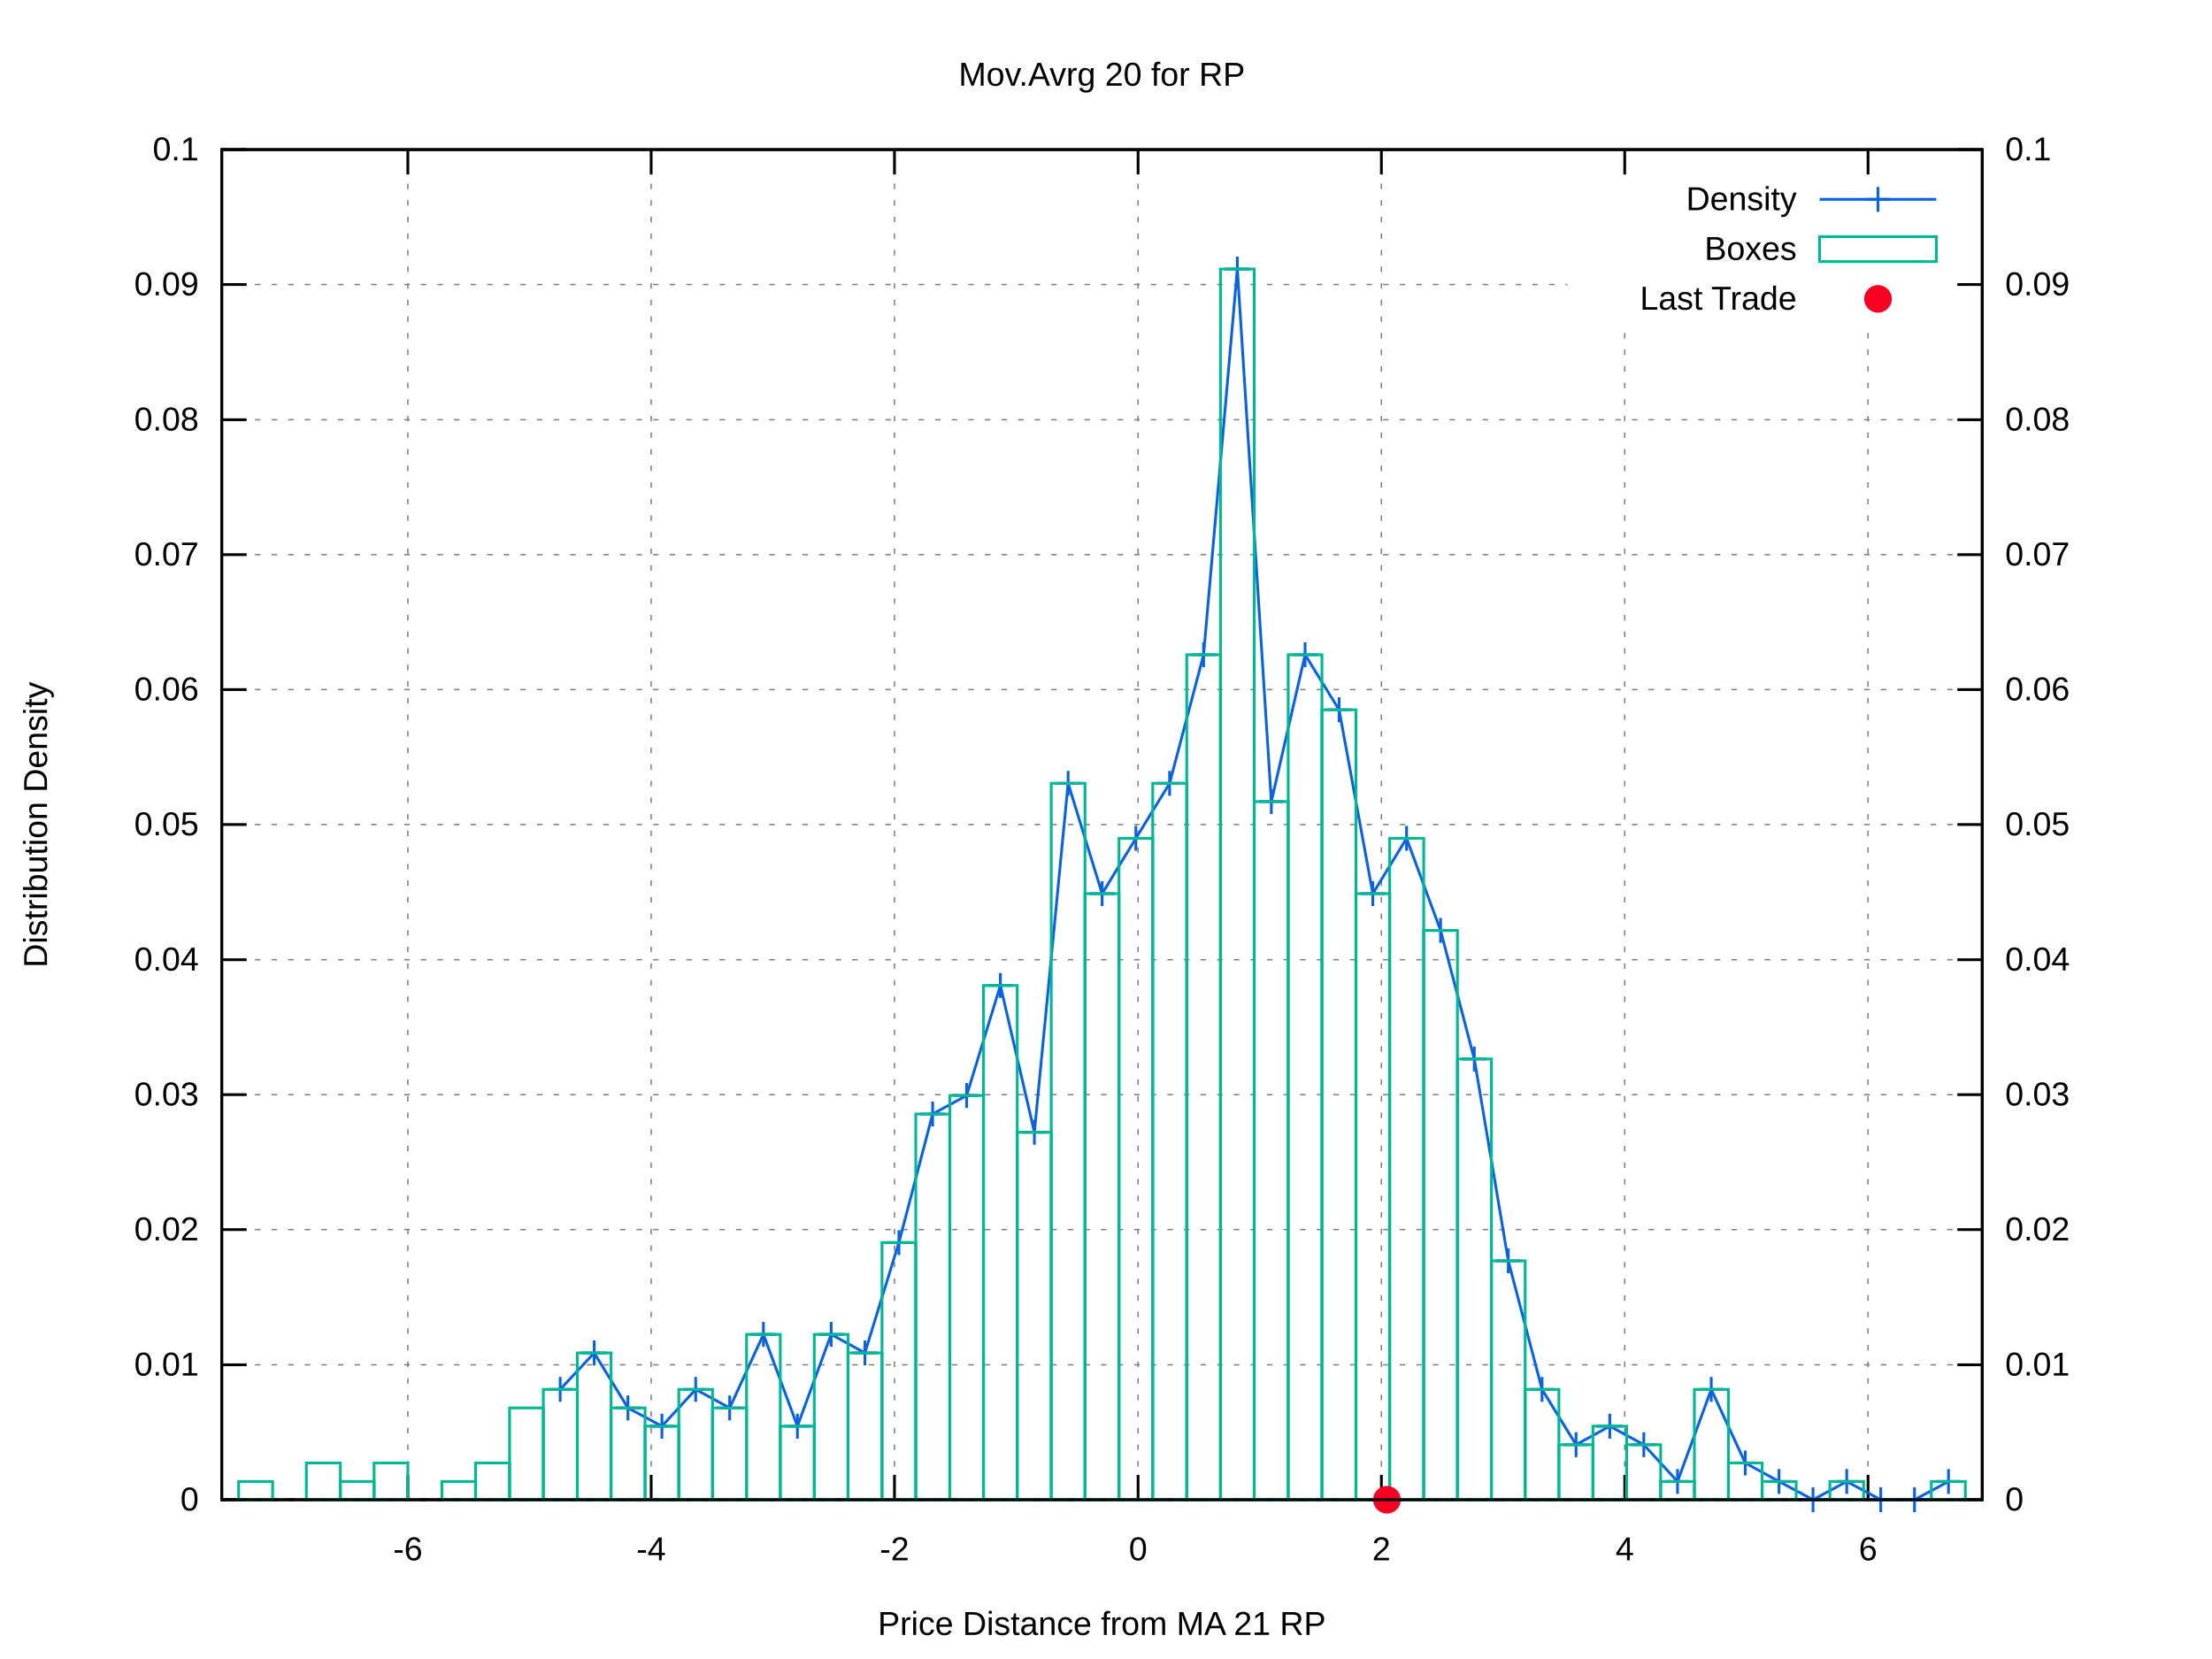
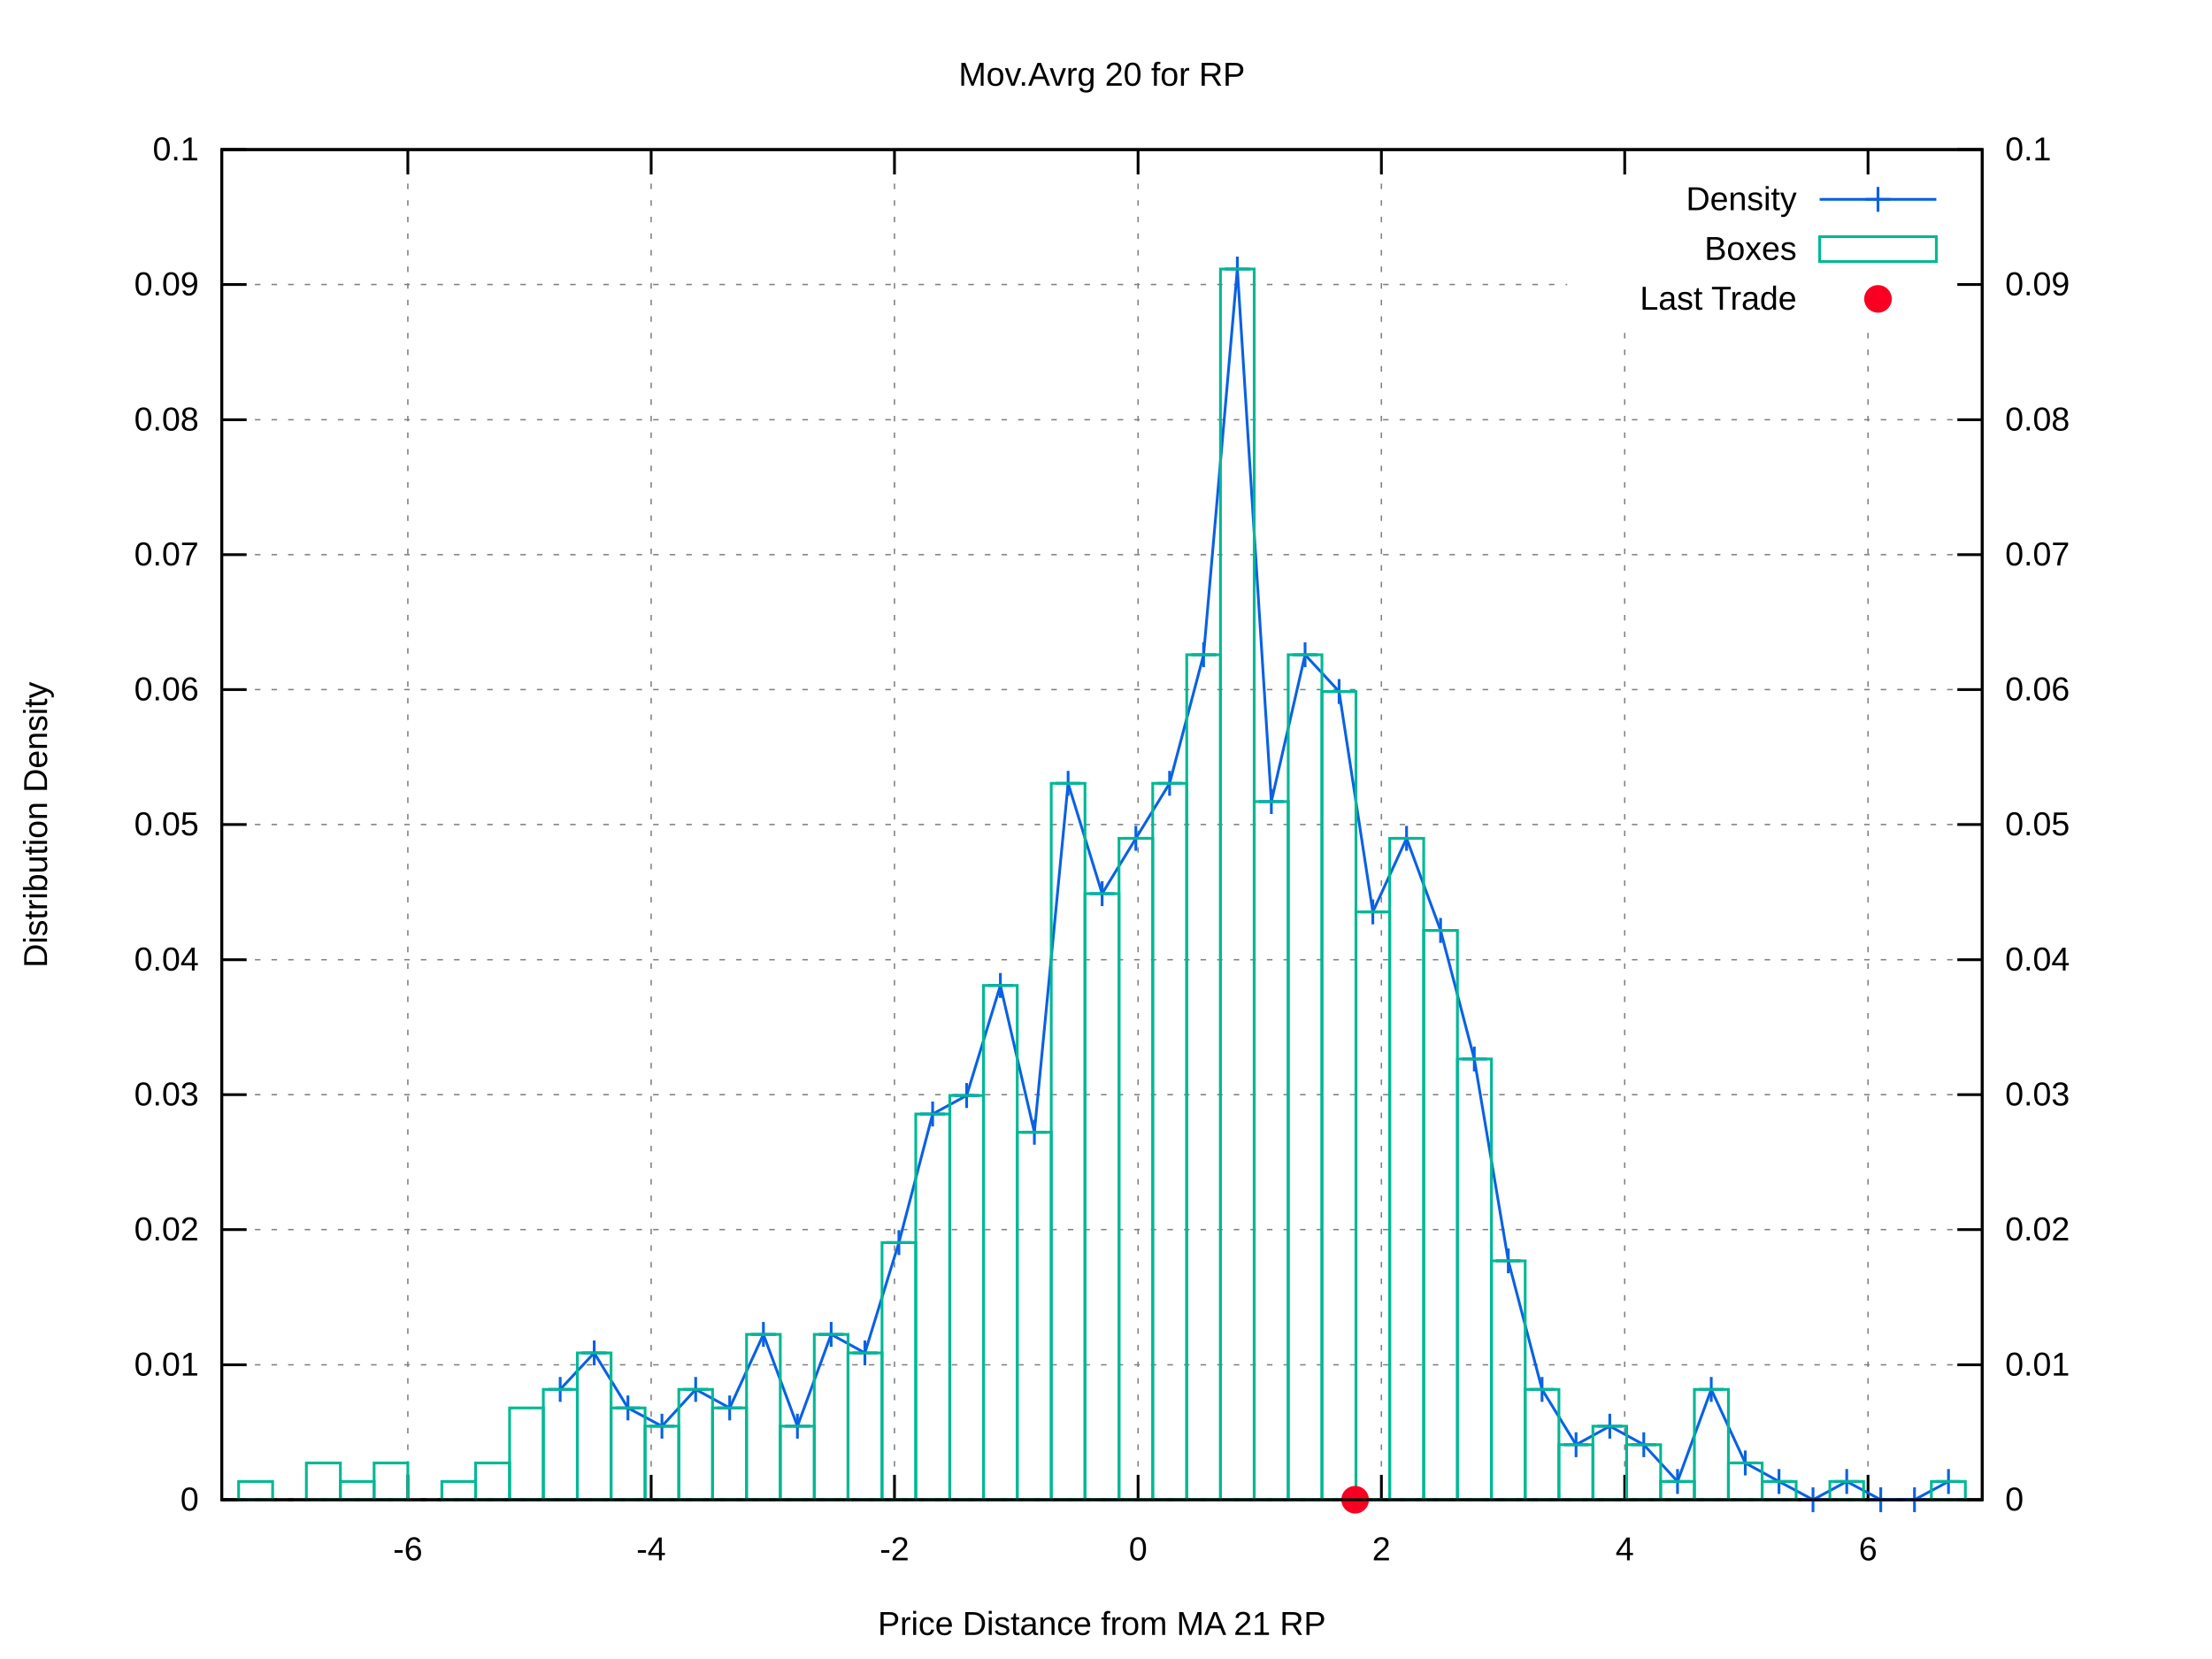
<svg xmlns="http://www.w3.org/2000/svg" xmlns:xlink="http://www.w3.org/1999/xlink" viewBox="0 0 800 600">
  <g id="gnuplot_canvas">
    <rect x="0" y="0" width="800" height="600" fill="#ffffff" />
    <defs>
      <circle id="gpDot" r="0.5" stroke-width="0.5" />
      <path id="gpPt0" stroke-width="0.222" stroke="currentColor" d="M-1,0 h2 M0,-1 v2" />
      <path id="gpPt1" stroke-width="0.222" stroke="currentColor" d="M-1,-1 L1,1 M1,-1 L-1,1" />
      <path id="gpPt2" stroke-width="0.222" stroke="currentColor" d="M-1,0 L1,0 M0,-1 L0,1 M-1,-1 L1,1 M-1,1 L1,-1" />
      <rect id="gpPt3" stroke-width="0.222" stroke="currentColor" x="-1" y="-1" width="2" height="2" />
      <rect id="gpPt4" stroke-width="0.222" stroke="currentColor" fill="currentColor" x="-1" y="-1" width="2" height="2" />
      <circle id="gpPt5" stroke-width="0.222" stroke="currentColor" cx="0" cy="0" r="1" />
      <use xlink:href="#gpPt5" id="gpPt6" fill="currentColor" stroke="none" />
      <path id="gpPt7" stroke-width="0.222" stroke="currentColor" d="M0,-1.33 L-1.33,0.67 L1.33,0.67 z" />
      <use xlink:href="#gpPt7" id="gpPt8" fill="currentColor" stroke="none" />
      <use xlink:href="#gpPt7" id="gpPt9" stroke="currentColor" transform="rotate(180)" />
      <use xlink:href="#gpPt9" id="gpPt10" fill="currentColor" stroke="none" />
      <use xlink:href="#gpPt3" id="gpPt11" stroke="currentColor" transform="rotate(45)" />
      <use xlink:href="#gpPt11" id="gpPt12" fill="currentColor" stroke="none" />
      <path id="gpPt13" stroke-width="0.222" stroke="currentColor" d="M0,1.330 L1.265,0.411 L0.782,-1.067 L-0.782,-1.076 L-1.265,0.411 z" />
      <use xlink:href="#gpPt13" id="gpPt14" fill="currentColor" stroke="none" />
      <filter id="textbox" filterUnits="objectBoundingBox" x="0" y="0" height="1" width="1">
        <feFlood flood-color="#FFFFFF" flood-opacity="1" result="bgnd" />
        <feComposite in="SourceGraphic" in2="bgnd" operator="atop" />
      </filter>
      <filter id="greybox" filterUnits="objectBoundingBox" x="0" y="0" height="1" width="1">
        <feFlood flood-color="lightgrey" flood-opacity="1" result="grey" />
        <feComposite in="SourceGraphic" in2="grey" operator="atop" />
      </filter>
    </defs>
    <g fill="none" color="#FFFFFF" stroke="black" stroke-width="1.00" stroke-linecap="butt" stroke-linejoin="miter">
</g>
    <g fill="none" color="black" stroke="currentColor" stroke-width="1.00" stroke-linecap="butt" stroke-linejoin="miter">
</g>
    <g fill="none" color="black" stroke="black" stroke-width="0.50" stroke-linecap="butt" stroke-linejoin="miter">
</g>
    <g fill="none" color="gray" stroke="currentColor" stroke-width="0.50" stroke-linecap="butt" stroke-linejoin="miter">
      <path stroke="gray" stroke-dasharray="2,4" class="gridline" d="M80.2,542.4 L716.9,542.4  " />
    </g>
    <g fill="none" color="gray" stroke="gray" stroke-width="1.00" stroke-linecap="butt" stroke-linejoin="miter">
</g>
    <g fill="none" color="black" stroke="currentColor" stroke-width="1.00" stroke-linecap="butt" stroke-linejoin="miter">
      <path stroke="black" d="M80.2,542.4 L89.2,542.4  " />
      <g transform="translate(71.9,546.3)" stroke="none" fill="black" font-family="arial" font-size="12.00" text-anchor="end">
        <text>
          <tspan font-family="arial"> 0</tspan>
        </text>
      </g>
    </g>
    <g fill="none" color="black" stroke="currentColor" stroke-width="1.00" stroke-linecap="butt" stroke-linejoin="miter">
</g>
    <g fill="none" color="black" stroke="black" stroke-width="0.50" stroke-linecap="butt" stroke-linejoin="miter">
</g>
    <g fill="none" color="gray" stroke="currentColor" stroke-width="0.50" stroke-linecap="butt" stroke-linejoin="miter">
      <path stroke="gray" stroke-dasharray="2,4" class="gridline" d="M80.2,493.6 L716.9,493.6  " />
    </g>
    <g fill="none" color="gray" stroke="gray" stroke-width="1.00" stroke-linecap="butt" stroke-linejoin="miter">
</g>
    <g fill="none" color="black" stroke="currentColor" stroke-width="1.00" stroke-linecap="butt" stroke-linejoin="miter">
      <path stroke="black" d="M80.2,493.6 L89.2,493.6  " />
      <g transform="translate(71.9,497.5)" stroke="none" fill="black" font-family="arial" font-size="12.00" text-anchor="end">
        <text>
          <tspan font-family="arial"> 0.01</tspan>
        </text>
      </g>
    </g>
    <g fill="none" color="black" stroke="currentColor" stroke-width="1.00" stroke-linecap="butt" stroke-linejoin="miter">
</g>
    <g fill="none" color="black" stroke="black" stroke-width="0.50" stroke-linecap="butt" stroke-linejoin="miter">
</g>
    <g fill="none" color="gray" stroke="currentColor" stroke-width="0.50" stroke-linecap="butt" stroke-linejoin="miter">
      <path stroke="gray" stroke-dasharray="2,4" class="gridline" d="M80.2,444.7 L716.9,444.7  " />
    </g>
    <g fill="none" color="gray" stroke="gray" stroke-width="1.00" stroke-linecap="butt" stroke-linejoin="miter">
</g>
    <g fill="none" color="black" stroke="currentColor" stroke-width="1.00" stroke-linecap="butt" stroke-linejoin="miter">
      <path stroke="black" d="M80.2,444.7 L89.2,444.7  " />
      <g transform="translate(71.9,448.6)" stroke="none" fill="black" font-family="arial" font-size="12.00" text-anchor="end">
        <text>
          <tspan font-family="arial"> 0.02</tspan>
        </text>
      </g>
    </g>
    <g fill="none" color="black" stroke="currentColor" stroke-width="1.00" stroke-linecap="butt" stroke-linejoin="miter">
</g>
    <g fill="none" color="black" stroke="black" stroke-width="0.50" stroke-linecap="butt" stroke-linejoin="miter">
</g>
    <g fill="none" color="gray" stroke="currentColor" stroke-width="0.50" stroke-linecap="butt" stroke-linejoin="miter">
      <path stroke="gray" stroke-dasharray="2,4" class="gridline" d="M80.2,395.9 L716.9,395.9  " />
    </g>
    <g fill="none" color="gray" stroke="gray" stroke-width="1.00" stroke-linecap="butt" stroke-linejoin="miter">
</g>
    <g fill="none" color="black" stroke="currentColor" stroke-width="1.00" stroke-linecap="butt" stroke-linejoin="miter">
      <path stroke="black" d="M80.2,395.9 L89.2,395.9  " />
      <g transform="translate(71.9,399.8)" stroke="none" fill="black" font-family="arial" font-size="12.00" text-anchor="end">
        <text>
          <tspan font-family="arial"> 0.03</tspan>
        </text>
      </g>
    </g>
    <g fill="none" color="black" stroke="currentColor" stroke-width="1.00" stroke-linecap="butt" stroke-linejoin="miter">
</g>
    <g fill="none" color="black" stroke="black" stroke-width="0.50" stroke-linecap="butt" stroke-linejoin="miter">
</g>
    <g fill="none" color="gray" stroke="currentColor" stroke-width="0.50" stroke-linecap="butt" stroke-linejoin="miter">
      <path stroke="gray" stroke-dasharray="2,4" class="gridline" d="M80.2,347.1 L716.9,347.1  " />
    </g>
    <g fill="none" color="gray" stroke="gray" stroke-width="1.00" stroke-linecap="butt" stroke-linejoin="miter">
</g>
    <g fill="none" color="black" stroke="currentColor" stroke-width="1.00" stroke-linecap="butt" stroke-linejoin="miter">
      <path stroke="black" d="M80.2,347.1 L89.2,347.1  " />
      <g transform="translate(71.9,351.0)" stroke="none" fill="black" font-family="arial" font-size="12.00" text-anchor="end">
        <text>
          <tspan font-family="arial"> 0.04</tspan>
        </text>
      </g>
    </g>
    <g fill="none" color="black" stroke="currentColor" stroke-width="1.00" stroke-linecap="butt" stroke-linejoin="miter">
</g>
    <g fill="none" color="black" stroke="black" stroke-width="0.50" stroke-linecap="butt" stroke-linejoin="miter">
</g>
    <g fill="none" color="gray" stroke="currentColor" stroke-width="0.50" stroke-linecap="butt" stroke-linejoin="miter">
      <path stroke="gray" stroke-dasharray="2,4" class="gridline" d="M80.2,298.2 L716.9,298.2  " />
    </g>
    <g fill="none" color="gray" stroke="gray" stroke-width="1.00" stroke-linecap="butt" stroke-linejoin="miter">
</g>
    <g fill="none" color="black" stroke="currentColor" stroke-width="1.00" stroke-linecap="butt" stroke-linejoin="miter">
      <path stroke="black" d="M80.2,298.2 L89.2,298.2  " />
      <g transform="translate(71.9,302.1)" stroke="none" fill="black" font-family="arial" font-size="12.00" text-anchor="end">
        <text>
          <tspan font-family="arial"> 0.05</tspan>
        </text>
      </g>
    </g>
    <g fill="none" color="black" stroke="currentColor" stroke-width="1.00" stroke-linecap="butt" stroke-linejoin="miter">
</g>
    <g fill="none" color="black" stroke="black" stroke-width="0.50" stroke-linecap="butt" stroke-linejoin="miter">
</g>
    <g fill="none" color="gray" stroke="currentColor" stroke-width="0.50" stroke-linecap="butt" stroke-linejoin="miter">
      <path stroke="gray" stroke-dasharray="2,4" class="gridline" d="M80.2,249.4 L716.9,249.4  " />
    </g>
    <g fill="none" color="gray" stroke="gray" stroke-width="1.00" stroke-linecap="butt" stroke-linejoin="miter">
</g>
    <g fill="none" color="black" stroke="currentColor" stroke-width="1.00" stroke-linecap="butt" stroke-linejoin="miter">
      <path stroke="black" d="M80.2,249.4 L89.2,249.4  " />
      <g transform="translate(71.9,253.3)" stroke="none" fill="black" font-family="arial" font-size="12.00" text-anchor="end">
        <text>
          <tspan font-family="arial"> 0.06</tspan>
        </text>
      </g>
    </g>
    <g fill="none" color="black" stroke="currentColor" stroke-width="1.00" stroke-linecap="butt" stroke-linejoin="miter">
</g>
    <g fill="none" color="black" stroke="black" stroke-width="0.50" stroke-linecap="butt" stroke-linejoin="miter">
</g>
    <g fill="none" color="gray" stroke="currentColor" stroke-width="0.50" stroke-linecap="butt" stroke-linejoin="miter">
      <path stroke="gray" stroke-dasharray="2,4" class="gridline" d="M80.2,200.6 L716.9,200.6  " />
    </g>
    <g fill="none" color="gray" stroke="gray" stroke-width="1.00" stroke-linecap="butt" stroke-linejoin="miter">
</g>
    <g fill="none" color="black" stroke="currentColor" stroke-width="1.00" stroke-linecap="butt" stroke-linejoin="miter">
      <path stroke="black" d="M80.2,200.6 L89.2,200.6  " />
      <g transform="translate(71.9,204.5)" stroke="none" fill="black" font-family="arial" font-size="12.00" text-anchor="end">
        <text>
          <tspan font-family="arial"> 0.07</tspan>
        </text>
      </g>
    </g>
    <g fill="none" color="black" stroke="currentColor" stroke-width="1.00" stroke-linecap="butt" stroke-linejoin="miter">
</g>
    <g fill="none" color="black" stroke="black" stroke-width="0.50" stroke-linecap="butt" stroke-linejoin="miter">
</g>
    <g fill="none" color="gray" stroke="currentColor" stroke-width="0.50" stroke-linecap="butt" stroke-linejoin="miter">
      <path stroke="gray" stroke-dasharray="2,4" class="gridline" d="M80.2,151.8 L716.9,151.8  " />
    </g>
    <g fill="none" color="gray" stroke="gray" stroke-width="1.00" stroke-linecap="butt" stroke-linejoin="miter">
</g>
    <g fill="none" color="black" stroke="currentColor" stroke-width="1.00" stroke-linecap="butt" stroke-linejoin="miter">
      <path stroke="black" d="M80.2,151.8 L89.2,151.8  " />
      <g transform="translate(71.9,155.7)" stroke="none" fill="black" font-family="arial" font-size="12.00" text-anchor="end">
        <text>
          <tspan font-family="arial"> 0.08</tspan>
        </text>
      </g>
    </g>
    <g fill="none" color="black" stroke="currentColor" stroke-width="1.00" stroke-linecap="butt" stroke-linejoin="miter">
</g>
    <g fill="none" color="black" stroke="black" stroke-width="0.50" stroke-linecap="butt" stroke-linejoin="miter">
</g>
    <g fill="none" color="gray" stroke="currentColor" stroke-width="0.50" stroke-linecap="butt" stroke-linejoin="miter">
      <path stroke="gray" stroke-dasharray="2,4" class="gridline" d="M80.2,102.9 L566.8,102.9 M708.6,102.9 L716.9,102.9  " />
    </g>
    <g fill="none" color="gray" stroke="gray" stroke-width="1.00" stroke-linecap="butt" stroke-linejoin="miter">
</g>
    <g fill="none" color="black" stroke="currentColor" stroke-width="1.00" stroke-linecap="butt" stroke-linejoin="miter">
      <path stroke="black" d="M80.2,102.9 L89.2,102.9  " />
      <g transform="translate(71.9,106.8)" stroke="none" fill="black" font-family="arial" font-size="12.00" text-anchor="end">
        <text>
          <tspan font-family="arial"> 0.09</tspan>
        </text>
      </g>
    </g>
    <g fill="none" color="black" stroke="currentColor" stroke-width="1.00" stroke-linecap="butt" stroke-linejoin="miter">
</g>
    <g fill="none" color="black" stroke="black" stroke-width="0.50" stroke-linecap="butt" stroke-linejoin="miter">
</g>
    <g fill="none" color="gray" stroke="currentColor" stroke-width="0.50" stroke-linecap="butt" stroke-linejoin="miter">
      <path stroke="gray" stroke-dasharray="2,4" class="gridline" d="M80.2,54.1 L716.9,54.1  " />
    </g>
    <g fill="none" color="gray" stroke="gray" stroke-width="1.00" stroke-linecap="butt" stroke-linejoin="miter">
</g>
    <g fill="none" color="black" stroke="currentColor" stroke-width="1.00" stroke-linecap="butt" stroke-linejoin="miter">
      <path stroke="black" d="M80.2,54.1 L89.2,54.1  " />
      <g transform="translate(71.9,58.0)" stroke="none" fill="black" font-family="arial" font-size="12.00" text-anchor="end">
        <text>
          <tspan font-family="arial"> 0.1</tspan>
        </text>
      </g>
    </g>
    <g fill="none" color="black" stroke="currentColor" stroke-width="1.00" stroke-linecap="butt" stroke-linejoin="miter">
</g>
    <g fill="none" color="black" stroke="black" stroke-width="0.50" stroke-linecap="butt" stroke-linejoin="miter">
</g>
    <g fill="none" color="gray" stroke="currentColor" stroke-width="0.50" stroke-linecap="butt" stroke-linejoin="miter">
      <path stroke="gray" stroke-dasharray="2,4" class="gridline" d="M147.5,542.4 L147.5,54.1  " />
    </g>
    <g fill="none" color="gray" stroke="gray" stroke-width="1.00" stroke-linecap="butt" stroke-linejoin="miter">
</g>
    <g fill="none" color="black" stroke="currentColor" stroke-width="1.00" stroke-linecap="butt" stroke-linejoin="miter">
      <path stroke="black" d="M147.5,542.4 L147.5,533.4 M147.5,54.1 L147.5,63.1  " />
      <g transform="translate(147.5,564.3)" stroke="none" fill="black" font-family="arial" font-size="12.00" text-anchor="middle">
        <text>
          <tspan font-family="arial">-6</tspan>
        </text>
      </g>
    </g>
    <g fill="none" color="black" stroke="currentColor" stroke-width="1.00" stroke-linecap="butt" stroke-linejoin="miter">
</g>
    <g fill="none" color="black" stroke="black" stroke-width="0.50" stroke-linecap="butt" stroke-linejoin="miter">
</g>
    <g fill="none" color="gray" stroke="currentColor" stroke-width="0.50" stroke-linecap="butt" stroke-linejoin="miter">
      <path stroke="gray" stroke-dasharray="2,4" class="gridline" d="M235.5,542.4 L235.5,54.1  " />
    </g>
    <g fill="none" color="gray" stroke="gray" stroke-width="1.00" stroke-linecap="butt" stroke-linejoin="miter">
</g>
    <g fill="none" color="black" stroke="currentColor" stroke-width="1.00" stroke-linecap="butt" stroke-linejoin="miter">
      <path stroke="black" d="M235.5,542.4 L235.5,533.4 M235.5,54.1 L235.5,63.1  " />
      <g transform="translate(235.5,564.3)" stroke="none" fill="black" font-family="arial" font-size="12.00" text-anchor="middle">
        <text>
          <tspan font-family="arial">-4</tspan>
        </text>
      </g>
    </g>
    <g fill="none" color="black" stroke="currentColor" stroke-width="1.00" stroke-linecap="butt" stroke-linejoin="miter">
</g>
    <g fill="none" color="black" stroke="black" stroke-width="0.50" stroke-linecap="butt" stroke-linejoin="miter">
</g>
    <g fill="none" color="gray" stroke="currentColor" stroke-width="0.50" stroke-linecap="butt" stroke-linejoin="miter">
      <path stroke="gray" stroke-dasharray="2,4" class="gridline" d="M323.5,542.4 L323.5,54.1  " />
    </g>
    <g fill="none" color="gray" stroke="gray" stroke-width="1.00" stroke-linecap="butt" stroke-linejoin="miter">
</g>
    <g fill="none" color="black" stroke="currentColor" stroke-width="1.00" stroke-linecap="butt" stroke-linejoin="miter">
      <path stroke="black" d="M323.5,542.4 L323.5,533.4 M323.5,54.1 L323.5,63.1  " />
      <g transform="translate(323.5,564.3)" stroke="none" fill="black" font-family="arial" font-size="12.00" text-anchor="middle">
        <text>
          <tspan font-family="arial">-2</tspan>
        </text>
      </g>
    </g>
    <g fill="none" color="black" stroke="currentColor" stroke-width="1.00" stroke-linecap="butt" stroke-linejoin="miter">
</g>
    <g fill="none" color="black" stroke="black" stroke-width="0.50" stroke-linecap="butt" stroke-linejoin="miter">
</g>
    <g fill="none" color="gray" stroke="currentColor" stroke-width="0.50" stroke-linecap="butt" stroke-linejoin="miter">
      <path stroke="gray" stroke-dasharray="2,4" class="gridline" d="M411.6,542.4 L411.6,54.1  " />
    </g>
    <g fill="none" color="gray" stroke="gray" stroke-width="1.00" stroke-linecap="butt" stroke-linejoin="miter">
</g>
    <g fill="none" color="black" stroke="currentColor" stroke-width="1.00" stroke-linecap="butt" stroke-linejoin="miter">
      <path stroke="black" d="M411.6,542.4 L411.6,533.4 M411.6,54.1 L411.6,63.1  " />
      <g transform="translate(411.6,564.3)" stroke="none" fill="black" font-family="arial" font-size="12.00" text-anchor="middle">
        <text>
          <tspan font-family="arial"> 0</tspan>
        </text>
      </g>
    </g>
    <g fill="none" color="black" stroke="currentColor" stroke-width="1.00" stroke-linecap="butt" stroke-linejoin="miter">
</g>
    <g fill="none" color="black" stroke="black" stroke-width="0.50" stroke-linecap="butt" stroke-linejoin="miter">
</g>
    <g fill="none" color="gray" stroke="currentColor" stroke-width="0.50" stroke-linecap="butt" stroke-linejoin="miter">
      <path stroke="gray" stroke-dasharray="2,4" class="gridline" d="M499.6,542.4 L499.6,54.1  " />
    </g>
    <g fill="none" color="gray" stroke="gray" stroke-width="1.00" stroke-linecap="butt" stroke-linejoin="miter">
</g>
    <g fill="none" color="black" stroke="currentColor" stroke-width="1.00" stroke-linecap="butt" stroke-linejoin="miter">
      <path stroke="black" d="M499.6,542.4 L499.6,533.4 M499.6,54.1 L499.6,63.1  " />
      <g transform="translate(499.6,564.3)" stroke="none" fill="black" font-family="arial" font-size="12.00" text-anchor="middle">
        <text>
          <tspan font-family="arial"> 2</tspan>
        </text>
      </g>
    </g>
    <g fill="none" color="black" stroke="currentColor" stroke-width="1.00" stroke-linecap="butt" stroke-linejoin="miter">
</g>
    <g fill="none" color="black" stroke="black" stroke-width="0.50" stroke-linecap="butt" stroke-linejoin="miter">
</g>
    <g fill="none" color="gray" stroke="currentColor" stroke-width="0.50" stroke-linecap="butt" stroke-linejoin="miter">
      <path stroke="gray" stroke-dasharray="2,4" class="gridline" d="M587.6,542.4 L587.6,117.1 M587.6,63.1 L587.6,54.1  " />
    </g>
    <g fill="none" color="gray" stroke="gray" stroke-width="1.00" stroke-linecap="butt" stroke-linejoin="miter">
</g>
    <g fill="none" color="black" stroke="currentColor" stroke-width="1.00" stroke-linecap="butt" stroke-linejoin="miter">
      <path stroke="black" d="M587.6,542.4 L587.6,533.4 M587.6,54.1 L587.6,63.1  " />
      <g transform="translate(587.6,564.3)" stroke="none" fill="black" font-family="arial" font-size="12.00" text-anchor="middle">
        <text>
          <tspan font-family="arial"> 4</tspan>
        </text>
      </g>
    </g>
    <g fill="none" color="black" stroke="currentColor" stroke-width="1.00" stroke-linecap="butt" stroke-linejoin="miter">
</g>
    <g fill="none" color="black" stroke="black" stroke-width="0.50" stroke-linecap="butt" stroke-linejoin="miter">
</g>
    <g fill="none" color="gray" stroke="currentColor" stroke-width="0.50" stroke-linecap="butt" stroke-linejoin="miter">
      <path stroke="gray" stroke-dasharray="2,4" class="gridline" d="M675.6,542.4 L675.6,117.1 M675.6,63.1 L675.6,54.1  " />
    </g>
    <g fill="none" color="gray" stroke="gray" stroke-width="1.00" stroke-linecap="butt" stroke-linejoin="miter">
</g>
    <g fill="none" color="black" stroke="currentColor" stroke-width="1.00" stroke-linecap="butt" stroke-linejoin="miter">
      <path stroke="black" d="M675.6,542.4 L675.6,533.4 M675.6,54.1 L675.6,63.1  " />
      <g transform="translate(675.6,564.3)" stroke="none" fill="black" font-family="arial" font-size="12.00" text-anchor="middle">
        <text>
          <tspan font-family="arial"> 6</tspan>
        </text>
      </g>
    </g>
    <g fill="none" color="black" stroke="currentColor" stroke-width="1.00" stroke-linecap="butt" stroke-linejoin="miter">
      <path stroke="black" d="M716.9,542.4 L707.9,542.4  " />
      <g transform="translate(725.2,546.3)" stroke="none" fill="black" font-family="arial" font-size="12.00" text-anchor="start">
        <text>
          <tspan font-family="arial"> 0</tspan>
        </text>
      </g>
    </g>
    <g fill="none" color="black" stroke="currentColor" stroke-width="1.00" stroke-linecap="butt" stroke-linejoin="miter">
      <path stroke="black" d="M716.9,493.6 L707.9,493.6  " />
      <g transform="translate(725.2,497.5)" stroke="none" fill="black" font-family="arial" font-size="12.00" text-anchor="start">
        <text>
          <tspan font-family="arial"> 0.01</tspan>
        </text>
      </g>
    </g>
    <g fill="none" color="black" stroke="currentColor" stroke-width="1.00" stroke-linecap="butt" stroke-linejoin="miter">
      <path stroke="black" d="M716.9,444.7 L707.9,444.7  " />
      <g transform="translate(725.2,448.6)" stroke="none" fill="black" font-family="arial" font-size="12.00" text-anchor="start">
        <text>
          <tspan font-family="arial"> 0.02</tspan>
        </text>
      </g>
    </g>
    <g fill="none" color="black" stroke="currentColor" stroke-width="1.00" stroke-linecap="butt" stroke-linejoin="miter">
      <path stroke="black" d="M716.9,395.9 L707.9,395.9  " />
      <g transform="translate(725.2,399.8)" stroke="none" fill="black" font-family="arial" font-size="12.00" text-anchor="start">
        <text>
          <tspan font-family="arial"> 0.03</tspan>
        </text>
      </g>
    </g>
    <g fill="none" color="black" stroke="currentColor" stroke-width="1.00" stroke-linecap="butt" stroke-linejoin="miter">
      <path stroke="black" d="M716.9,347.1 L707.9,347.1  " />
      <g transform="translate(725.2,351.0)" stroke="none" fill="black" font-family="arial" font-size="12.00" text-anchor="start">
        <text>
          <tspan font-family="arial"> 0.04</tspan>
        </text>
      </g>
    </g>
    <g fill="none" color="black" stroke="currentColor" stroke-width="1.00" stroke-linecap="butt" stroke-linejoin="miter">
      <path stroke="black" d="M716.9,298.2 L707.9,298.2  " />
      <g transform="translate(725.2,302.1)" stroke="none" fill="black" font-family="arial" font-size="12.00" text-anchor="start">
        <text>
          <tspan font-family="arial"> 0.05</tspan>
        </text>
      </g>
    </g>
    <g fill="none" color="black" stroke="currentColor" stroke-width="1.00" stroke-linecap="butt" stroke-linejoin="miter">
      <path stroke="black" d="M716.9,249.4 L707.9,249.4  " />
      <g transform="translate(725.2,253.3)" stroke="none" fill="black" font-family="arial" font-size="12.00" text-anchor="start">
        <text>
          <tspan font-family="arial"> 0.06</tspan>
        </text>
      </g>
    </g>
    <g fill="none" color="black" stroke="currentColor" stroke-width="1.00" stroke-linecap="butt" stroke-linejoin="miter">
      <path stroke="black" d="M716.9,200.6 L707.9,200.6  " />
      <g transform="translate(725.2,204.5)" stroke="none" fill="black" font-family="arial" font-size="12.00" text-anchor="start">
        <text>
          <tspan font-family="arial"> 0.07</tspan>
        </text>
      </g>
    </g>
    <g fill="none" color="black" stroke="currentColor" stroke-width="1.00" stroke-linecap="butt" stroke-linejoin="miter">
      <path stroke="black" d="M716.9,151.8 L707.9,151.8  " />
      <g transform="translate(725.2,155.7)" stroke="none" fill="black" font-family="arial" font-size="12.00" text-anchor="start">
        <text>
          <tspan font-family="arial"> 0.08</tspan>
        </text>
      </g>
    </g>
    <g fill="none" color="black" stroke="currentColor" stroke-width="1.00" stroke-linecap="butt" stroke-linejoin="miter">
      <path stroke="black" d="M716.9,102.9 L707.9,102.9  " />
      <g transform="translate(725.2,106.8)" stroke="none" fill="black" font-family="arial" font-size="12.00" text-anchor="start">
        <text>
          <tspan font-family="arial"> 0.09</tspan>
        </text>
      </g>
    </g>
    <g fill="none" color="black" stroke="currentColor" stroke-width="1.00" stroke-linecap="butt" stroke-linejoin="miter">
      <path stroke="black" d="M716.9,54.1 L707.9,54.1  " />
      <g transform="translate(725.2,58.0)" stroke="none" fill="black" font-family="arial" font-size="12.00" text-anchor="start">
        <text>
          <tspan font-family="arial"> 0.1</tspan>
        </text>
      </g>
    </g>
    <g fill="none" color="black" stroke="currentColor" stroke-width="1.00" stroke-linecap="butt" stroke-linejoin="miter">
</g>
    <g fill="none" color="gray" stroke="currentColor" stroke-width="1.00" stroke-linecap="butt" stroke-linejoin="miter">
      <path stroke="black" stroke-dasharray="2,4" d="M80.2,542.4 L716.9,542.4  " />
    </g>
    <g fill="none" color="black" stroke="currentColor" stroke-width="1.00" stroke-linecap="butt" stroke-linejoin="miter">
      <path stroke="black" d="M80.2,54.1 L80.2,542.4 L716.9,542.4 L716.9,54.1 L80.2,54.1 Z  " />
    </g>
    <g fill="none" color="black" stroke="currentColor" stroke-width="1.00" stroke-linecap="butt" stroke-linejoin="miter">
      <g transform="translate(17.0,298.3) rotate(270)" stroke="none" fill="black" font-family="arial" font-size="12.00" text-anchor="middle">
        <text>
          <tspan font-family="arial">Distribution Density</tspan>
        </text>
      </g>
    </g>
    <g fill="none" color="black" stroke="currentColor" stroke-width="1.00" stroke-linecap="butt" stroke-linejoin="miter">
      <g transform="translate(398.5,591.3)" stroke="none" fill="black" font-family="arial" font-size="12.00" text-anchor="middle">
        <text>
          <tspan font-family="arial">Price Distance from MA 21 RP</tspan>
        </text>
      </g>
    </g>
    <g fill="none" color="black" stroke="currentColor" stroke-width="1.00" stroke-linecap="butt" stroke-linejoin="miter">
      <g transform="translate(398.5,31.0)" stroke="none" fill="black" font-family="arial" font-size="12.00" text-anchor="middle">
        <text>
          <tspan font-family="arial">Mov.Avrg 20 for RP </tspan>
        </text>
      </g>
    </g>
    <g id="gnuplot_plot_1">
      <g fill="none" color="black" stroke="currentColor" stroke-width="1.00" stroke-linecap="butt" stroke-linejoin="miter">
        <g transform="translate(649.8,76.0)" stroke="none" fill="black" font-family="arial" font-size="12.00" text-anchor="end">
          <text>
            <tspan font-family="arial">Density</tspan>
          </text>
        </g>
      </g>
      <g fill="none" color="black" stroke="currentColor" stroke-width="1.00" stroke-linecap="butt" stroke-linejoin="miter">
-         <path stroke="rgb(  9,  97, 228)" d="M658.1,72.1 L700.3,72.1 M202.6,502.5 L214.9,489.3 L227.1,509.2 L239.4,515.8 L251.6,502.5 L263.9,509.2   L276.1,482.6 L288.4,515.8 L300.6,482.6 L312.8,489.3 L325.1,449.4 L337.3,402.9 L349.6,396.2 L361.8,356.4   L374.1,409.5 L386.3,283.3 L398.6,323.2 L410.8,303.2 L423.0,283.3 L435.3,236.8 L447.5,97.3 L459.8,289.9   L472.0,236.8 L484.3,256.7 L496.5,323.2 L508.7,303.2 L521.0,336.5 L533.2,383.0 L545.5,456.0 L557.7,502.5   L570.0,522.5 L582.2,515.8 L594.5,522.5 L606.7,535.8 L618.9,502.5 L631.2,529.1 L643.4,535.8 L655.7,542.4   L667.9,535.8 L680.2,542.4 L692.4,542.4 L704.7,535.8  " />
+         <path stroke="rgb(  9,  97, 228)" d="M658.1,72.1 L700.3,72.1 M202.6,502.5 L214.9,489.3 L227.1,509.2 L239.4,515.8 L251.6,502.5 L263.9,509.2   L276.1,482.6 L288.4,515.8 L300.6,482.6 L312.8,489.3 L325.1,449.4 L337.3,402.9 L349.6,396.2 L361.8,356.4   L374.1,409.5 L386.3,283.3 L398.6,323.2 L410.8,303.2 L423.0,283.3 L435.3,236.8 L447.5,97.3 L459.8,289.9   L472.0,236.8 L484.3,250.1 L496.5,329.8 L508.7,303.2 L521.0,336.5 L533.2,383.0 L545.5,456.0 L557.7,502.5   L570.0,522.5 L582.2,515.8 L594.5,522.5 L606.7,535.8 L618.9,502.5 L631.2,529.1 L643.4,535.8 L655.7,542.4   L667.9,535.8 L680.2,542.4 L692.4,542.4 L704.7,535.8  " />
        <use xlink:href="#gpPt0" transform="translate(202.6,502.5) scale(4.50)" color="rgb(  9,  97, 228)" />
        <use xlink:href="#gpPt0" transform="translate(214.9,489.3) scale(4.50)" color="rgb(  9,  97, 228)" />
        <use xlink:href="#gpPt0" transform="translate(227.1,509.2) scale(4.50)" color="rgb(  9,  97, 228)" />
        <use xlink:href="#gpPt0" transform="translate(239.4,515.8) scale(4.50)" color="rgb(  9,  97, 228)" />
        <use xlink:href="#gpPt0" transform="translate(251.6,502.5) scale(4.50)" color="rgb(  9,  97, 228)" />
        <use xlink:href="#gpPt0" transform="translate(263.9,509.2) scale(4.50)" color="rgb(  9,  97, 228)" />
        <use xlink:href="#gpPt0" transform="translate(276.1,482.6) scale(4.50)" color="rgb(  9,  97, 228)" />
        <use xlink:href="#gpPt0" transform="translate(288.4,515.8) scale(4.50)" color="rgb(  9,  97, 228)" />
        <use xlink:href="#gpPt0" transform="translate(300.6,482.6) scale(4.50)" color="rgb(  9,  97, 228)" />
        <use xlink:href="#gpPt0" transform="translate(312.8,489.3) scale(4.50)" color="rgb(  9,  97, 228)" />
        <use xlink:href="#gpPt0" transform="translate(325.1,449.4) scale(4.50)" color="rgb(  9,  97, 228)" />
        <use xlink:href="#gpPt0" transform="translate(337.3,402.9) scale(4.50)" color="rgb(  9,  97, 228)" />
        <use xlink:href="#gpPt0" transform="translate(349.6,396.2) scale(4.50)" color="rgb(  9,  97, 228)" />
        <use xlink:href="#gpPt0" transform="translate(361.8,356.4) scale(4.50)" color="rgb(  9,  97, 228)" />
        <use xlink:href="#gpPt0" transform="translate(374.1,409.5) scale(4.50)" color="rgb(  9,  97, 228)" />
        <use xlink:href="#gpPt0" transform="translate(386.3,283.3) scale(4.50)" color="rgb(  9,  97, 228)" />
        <use xlink:href="#gpPt0" transform="translate(398.6,323.2) scale(4.50)" color="rgb(  9,  97, 228)" />
        <use xlink:href="#gpPt0" transform="translate(410.8,303.2) scale(4.50)" color="rgb(  9,  97, 228)" />
        <use xlink:href="#gpPt0" transform="translate(423.0,283.3) scale(4.50)" color="rgb(  9,  97, 228)" />
        <use xlink:href="#gpPt0" transform="translate(435.3,236.8) scale(4.50)" color="rgb(  9,  97, 228)" />
        <use xlink:href="#gpPt0" transform="translate(447.5,97.3) scale(4.50)" color="rgb(  9,  97, 228)" />
        <use xlink:href="#gpPt0" transform="translate(459.8,289.9) scale(4.50)" color="rgb(  9,  97, 228)" />
        <use xlink:href="#gpPt0" transform="translate(472.0,236.8) scale(4.50)" color="rgb(  9,  97, 228)" />
-         <use xlink:href="#gpPt0" transform="translate(484.3,256.7) scale(4.50)" color="rgb(  9,  97, 228)" />
-         <use xlink:href="#gpPt0" transform="translate(496.5,323.2) scale(4.50)" color="rgb(  9,  97, 228)" />
+         <use xlink:href="#gpPt0" transform="translate(484.3,250.1) scale(4.50)" color="rgb(  9,  97, 228)" />
+         <use xlink:href="#gpPt0" transform="translate(496.5,329.8) scale(4.50)" color="rgb(  9,  97, 228)" />
        <use xlink:href="#gpPt0" transform="translate(508.7,303.2) scale(4.50)" color="rgb(  9,  97, 228)" />
        <use xlink:href="#gpPt0" transform="translate(521.0,336.5) scale(4.50)" color="rgb(  9,  97, 228)" />
        <use xlink:href="#gpPt0" transform="translate(533.2,383.0) scale(4.50)" color="rgb(  9,  97, 228)" />
        <use xlink:href="#gpPt0" transform="translate(545.5,456.0) scale(4.50)" color="rgb(  9,  97, 228)" />
        <use xlink:href="#gpPt0" transform="translate(557.7,502.5) scale(4.50)" color="rgb(  9,  97, 228)" />
        <use xlink:href="#gpPt0" transform="translate(570.0,522.5) scale(4.50)" color="rgb(  9,  97, 228)" />
        <use xlink:href="#gpPt0" transform="translate(582.2,515.8) scale(4.50)" color="rgb(  9,  97, 228)" />
        <use xlink:href="#gpPt0" transform="translate(594.5,522.5) scale(4.50)" color="rgb(  9,  97, 228)" />
        <use xlink:href="#gpPt0" transform="translate(606.7,535.8) scale(4.50)" color="rgb(  9,  97, 228)" />
        <use xlink:href="#gpPt0" transform="translate(618.9,502.5) scale(4.50)" color="rgb(  9,  97, 228)" />
        <use xlink:href="#gpPt0" transform="translate(631.2,529.1) scale(4.50)" color="rgb(  9,  97, 228)" />
        <use xlink:href="#gpPt0" transform="translate(643.4,535.8) scale(4.50)" color="rgb(  9,  97, 228)" />
        <use xlink:href="#gpPt0" transform="translate(655.7,542.4) scale(4.50)" color="rgb(  9,  97, 228)" />
        <use xlink:href="#gpPt0" transform="translate(667.9,535.8) scale(4.50)" color="rgb(  9,  97, 228)" />
        <use xlink:href="#gpPt0" transform="translate(680.2,542.4) scale(4.50)" color="rgb(  9,  97, 228)" />
        <use xlink:href="#gpPt0" transform="translate(692.4,542.4) scale(4.50)" color="rgb(  9,  97, 228)" />
        <use xlink:href="#gpPt0" transform="translate(704.7,535.8) scale(4.50)" color="rgb(  9,  97, 228)" />
        <use xlink:href="#gpPt0" transform="translate(679.2,72.1) scale(4.50)" color="rgb(  9,  97, 228)" />
      </g>
    </g>
    <g id="gnuplot_plot_2">
      <g fill="none" color="black" stroke="currentColor" stroke-width="1.00" stroke-linecap="butt" stroke-linejoin="miter">
        <g transform="translate(649.8,94.0)" stroke="none" fill="black" font-family="arial" font-size="12.00" text-anchor="end">
          <text>
            <tspan font-family="arial">Boxes</tspan>
          </text>
        </g>
      </g>
      <g fill="none" color="black" stroke="currentColor" stroke-width="1.00" stroke-linecap="butt" stroke-linejoin="miter">
        <path stroke="rgb(  0, 184, 148)" d="M658.1,94.6 L700.3,94.6 L700.3,85.6 L658.1,85.6 L658.1,94.6 Z  " />
        <path stroke="rgb(  0, 184, 148)" d="M86.3,542.4 L86.3,535.8 L98.6,535.8 L98.6,542.4 L86.3,542.4 Z  " />
        <path stroke="rgb(  0, 184, 148)" d="M110.8,542.4 L110.8,529.1 L123.1,529.1 L123.1,542.4 L110.8,542.4 Z  " />
        <path stroke="rgb(  0, 184, 148)" d="M123.1,542.4 L123.1,535.8 L135.3,535.8 L135.3,542.4 L123.1,542.4 Z  " />
        <path stroke="rgb(  0, 184, 148)" d="M135.3,542.4 L135.3,529.1 L147.5,529.1 L147.5,542.4 L135.3,542.4 Z  " />
        <path stroke="rgb(  0, 184, 148)" d="M159.8,542.4 L159.8,535.8 L172.0,535.8 L172.0,542.4 L159.8,542.4 Z  " />
        <path stroke="rgb(  0, 184, 148)" d="M172.0,542.4 L172.0,529.1 L184.3,529.1 L184.3,542.4 L172.0,542.4 Z  " />
        <path stroke="rgb(  0, 184, 148)" d="M184.3,542.4 L184.3,509.2 L196.5,509.2 L196.5,542.4 L184.3,542.4 Z  " />
        <path stroke="rgb(  0, 184, 148)" d="M196.5,542.4 L196.5,502.5 L208.8,502.5 L208.8,542.4 L196.5,542.4 Z  " />
        <path stroke="rgb(  0, 184, 148)" d="M208.8,542.4 L208.8,489.3 L221.0,489.3 L221.0,542.4 L208.8,542.4 Z  " />
        <path stroke="rgb(  0, 184, 148)" d="M221.0,542.4 L221.0,509.2 L233.3,509.2 L233.3,542.4 L221.0,542.4 Z  " />
        <path stroke="rgb(  0, 184, 148)" d="M233.3,542.4 L233.3,515.8 L245.5,515.8 L245.5,542.4 L233.3,542.4 Z  " />
        <path stroke="rgb(  0, 184, 148)" d="M245.5,542.4 L245.5,502.5 L257.7,502.5 L257.7,542.4 L245.5,542.4 Z  " />
        <path stroke="rgb(  0, 184, 148)" d="M257.7,542.4 L257.7,509.2 L270.0,509.2 L270.0,542.4 L257.7,542.4 Z  " />
        <path stroke="rgb(  0, 184, 148)" d="M270.0,542.4 L270.0,482.6 L282.2,482.6 L282.2,542.4 L270.0,542.4 Z  " />
        <path stroke="rgb(  0, 184, 148)" d="M282.2,542.4 L282.2,515.8 L294.5,515.8 L294.5,542.4 L282.2,542.4 Z  " />
        <path stroke="rgb(  0, 184, 148)" d="M294.5,542.4 L294.5,482.6 L306.7,482.6 L306.7,542.4 L294.5,542.4 Z  " />
        <path stroke="rgb(  0, 184, 148)" d="M306.7,542.4 L306.7,489.3 L319.0,489.3 L319.0,542.4 L306.7,542.4 Z  " />
        <path stroke="rgb(  0, 184, 148)" d="M319.0,542.4 L319.0,449.4 L331.2,449.4 L331.2,542.4 L319.0,542.4 Z  " />
        <path stroke="rgb(  0, 184, 148)" d="M331.2,542.4 L331.2,402.9 L343.5,402.9 L343.5,542.4 L331.2,542.4 Z  " />
        <path stroke="rgb(  0, 184, 148)" d="M343.5,542.4 L343.5,396.2 L355.7,396.2 L355.7,542.4 L343.5,542.4 Z  " />
        <path stroke="rgb(  0, 184, 148)" d="M355.7,542.4 L355.7,356.4 L367.9,356.4 L367.9,542.4 L355.7,542.4 Z  " />
        <path stroke="rgb(  0, 184, 148)" d="M367.9,542.4 L367.9,409.5 L380.2,409.5 L380.2,542.4 L367.9,542.4 Z  " />
        <path stroke="rgb(  0, 184, 148)" d="M380.2,542.4 L380.2,283.3 L392.4,283.3 L392.4,542.4 L380.2,542.4 Z  " />
        <path stroke="rgb(  0, 184, 148)" d="M392.4,542.4 L392.4,323.2 L404.7,323.2 L404.7,542.4 L392.4,542.4 Z  " />
        <path stroke="rgb(  0, 184, 148)" d="M404.7,542.4 L404.7,303.2 L416.9,303.2 L416.9,542.4 L404.7,542.4 Z  " />
        <path stroke="rgb(  0, 184, 148)" d="M416.9,542.4 L416.9,283.3 L429.2,283.3 L429.2,542.4 L416.9,542.4 Z  " />
        <path stroke="rgb(  0, 184, 148)" d="M429.2,542.4 L429.2,236.8 L441.4,236.8 L441.4,542.4 L429.2,542.4 Z  " />
        <path stroke="rgb(  0, 184, 148)" d="M441.4,542.4 L441.4,97.3 L453.6,97.3 L453.6,542.4 L441.4,542.4 Z  " />
        <path stroke="rgb(  0, 184, 148)" d="M453.6,542.4 L453.6,289.9 L465.9,289.9 L465.9,542.4 L453.6,542.4 Z  " />
        <path stroke="rgb(  0, 184, 148)" d="M465.9,542.4 L465.9,236.8 L478.1,236.8 L478.1,542.4 L465.9,542.4 Z  " />
-         <path stroke="rgb(  0, 184, 148)" d="M478.1,542.4 L478.1,256.7 L490.4,256.7 L490.4,542.4 L478.1,542.4 Z  " />
-         <path stroke="rgb(  0, 184, 148)" d="M490.4,542.4 L490.4,323.2 L502.6,323.2 L502.6,542.4 L490.4,542.4 Z  " />
+         <path stroke="rgb(  0, 184, 148)" d="M478.1,542.4 L478.1,250.1 L490.4,250.1 L490.4,542.4 L478.1,542.4 Z  " />
+         <path stroke="rgb(  0, 184, 148)" d="M490.4,542.4 L490.4,329.8 L502.6,329.8 L502.6,542.4 L490.4,542.4 Z  " />
        <path stroke="rgb(  0, 184, 148)" d="M502.6,542.4 L502.6,303.2 L514.9,303.2 L514.9,542.4 L502.6,542.4 Z  " />
        <path stroke="rgb(  0, 184, 148)" d="M514.9,542.4 L514.9,336.5 L527.1,336.5 L527.1,542.4 L514.9,542.4 Z  " />
        <path stroke="rgb(  0, 184, 148)" d="M527.1,542.4 L527.1,383.0 L539.4,383.0 L539.4,542.4 L527.1,542.4 Z  " />
        <path stroke="rgb(  0, 184, 148)" d="M539.4,542.4 L539.4,456.0 L551.6,456.0 L551.6,542.4 L539.4,542.4 Z  " />
        <path stroke="rgb(  0, 184, 148)" d="M551.6,542.4 L551.6,502.5 L563.8,502.5 L563.8,542.4 L551.6,542.4 Z  " />
        <path stroke="rgb(  0, 184, 148)" d="M563.8,542.4 L563.8,522.5 L576.1,522.5 L576.1,542.4 L563.8,542.4 Z  " />
        <path stroke="rgb(  0, 184, 148)" d="M576.1,542.4 L576.1,515.8 L588.3,515.8 L588.3,542.4 L576.1,542.4 Z  " />
        <path stroke="rgb(  0, 184, 148)" d="M588.3,542.4 L588.3,522.5 L600.6,522.5 L600.6,542.4 L588.3,542.4 Z  " />
        <path stroke="rgb(  0, 184, 148)" d="M600.6,542.4 L600.6,535.8 L612.8,535.8 L612.8,542.4 L600.6,542.4 Z  " />
        <path stroke="rgb(  0, 184, 148)" d="M612.8,542.4 L612.8,502.5 L625.1,502.5 L625.1,542.4 L612.8,542.4 Z  " />
        <path stroke="rgb(  0, 184, 148)" d="M625.1,542.4 L625.1,529.1 L637.3,529.1 L637.3,542.4 L625.1,542.4 Z  " />
        <path stroke="rgb(  0, 184, 148)" d="M637.3,542.4 L637.3,535.8 L649.6,535.8 L649.6,542.4 L637.3,542.4 Z  " />
        <path stroke="rgb(  0, 184, 148)" d="M661.8,542.4 L661.8,535.8 L674.0,535.8 L674.0,542.4 L661.8,542.4 Z  " />
        <path stroke="rgb(  0, 184, 148)" d="M698.5,542.4 L698.5,535.8 L710.8,535.8 L710.8,542.4 L698.5,542.4 Z  " />
      </g>
    </g>
    <g id="gnuplot_plot_3">
      <g fill="none" color="black" stroke="currentColor" stroke-width="1.00" stroke-linecap="butt" stroke-linejoin="miter">
        <g transform="translate(649.8,112.0)" stroke="none" fill="black" font-family="arial" font-size="12.00" text-anchor="end">
          <text>
            <tspan font-family="arial">Last Trade</tspan>
          </text>
        </g>
      </g>
      <g fill="none" color="black" stroke="currentColor" stroke-width="1.00" stroke-linecap="butt" stroke-linejoin="miter">
-         <use xlink:href="#gpPt6" transform="translate(501.6,542.4) scale(4.50)" color="rgb(249,   0,  34)" />
+         <use xlink:href="#gpPt6" transform="translate(490.1,542.4) scale(4.50)" color="rgb(249,   0,  34)" />
        <use xlink:href="#gpPt6" transform="translate(679.2,108.1) scale(4.50)" color="rgb(249,   0,  34)" />
      </g>
    </g>
    <g fill="none" color="#FFFFFF" stroke="rgb(249,   0,  34)" stroke-width="2.00" stroke-linecap="butt" stroke-linejoin="miter">
</g>
    <g fill="none" color="black" stroke="currentColor" stroke-width="2.00" stroke-linecap="butt" stroke-linejoin="miter">
</g>
    <g fill="none" color="black" stroke="black" stroke-width="1.00" stroke-linecap="butt" stroke-linejoin="miter">
</g>
    <g fill="none" color="black" stroke="currentColor" stroke-width="1.00" stroke-linecap="butt" stroke-linejoin="miter">
      <path stroke="black" d="M80.2,54.1 L80.2,542.4 L716.9,542.4 L716.9,54.1 L80.2,54.1 Z  " />
    </g>
    <g fill="none" color="black" stroke="currentColor" stroke-width="1.00" stroke-linecap="butt" stroke-linejoin="miter">
</g>
  </g>
</svg>
